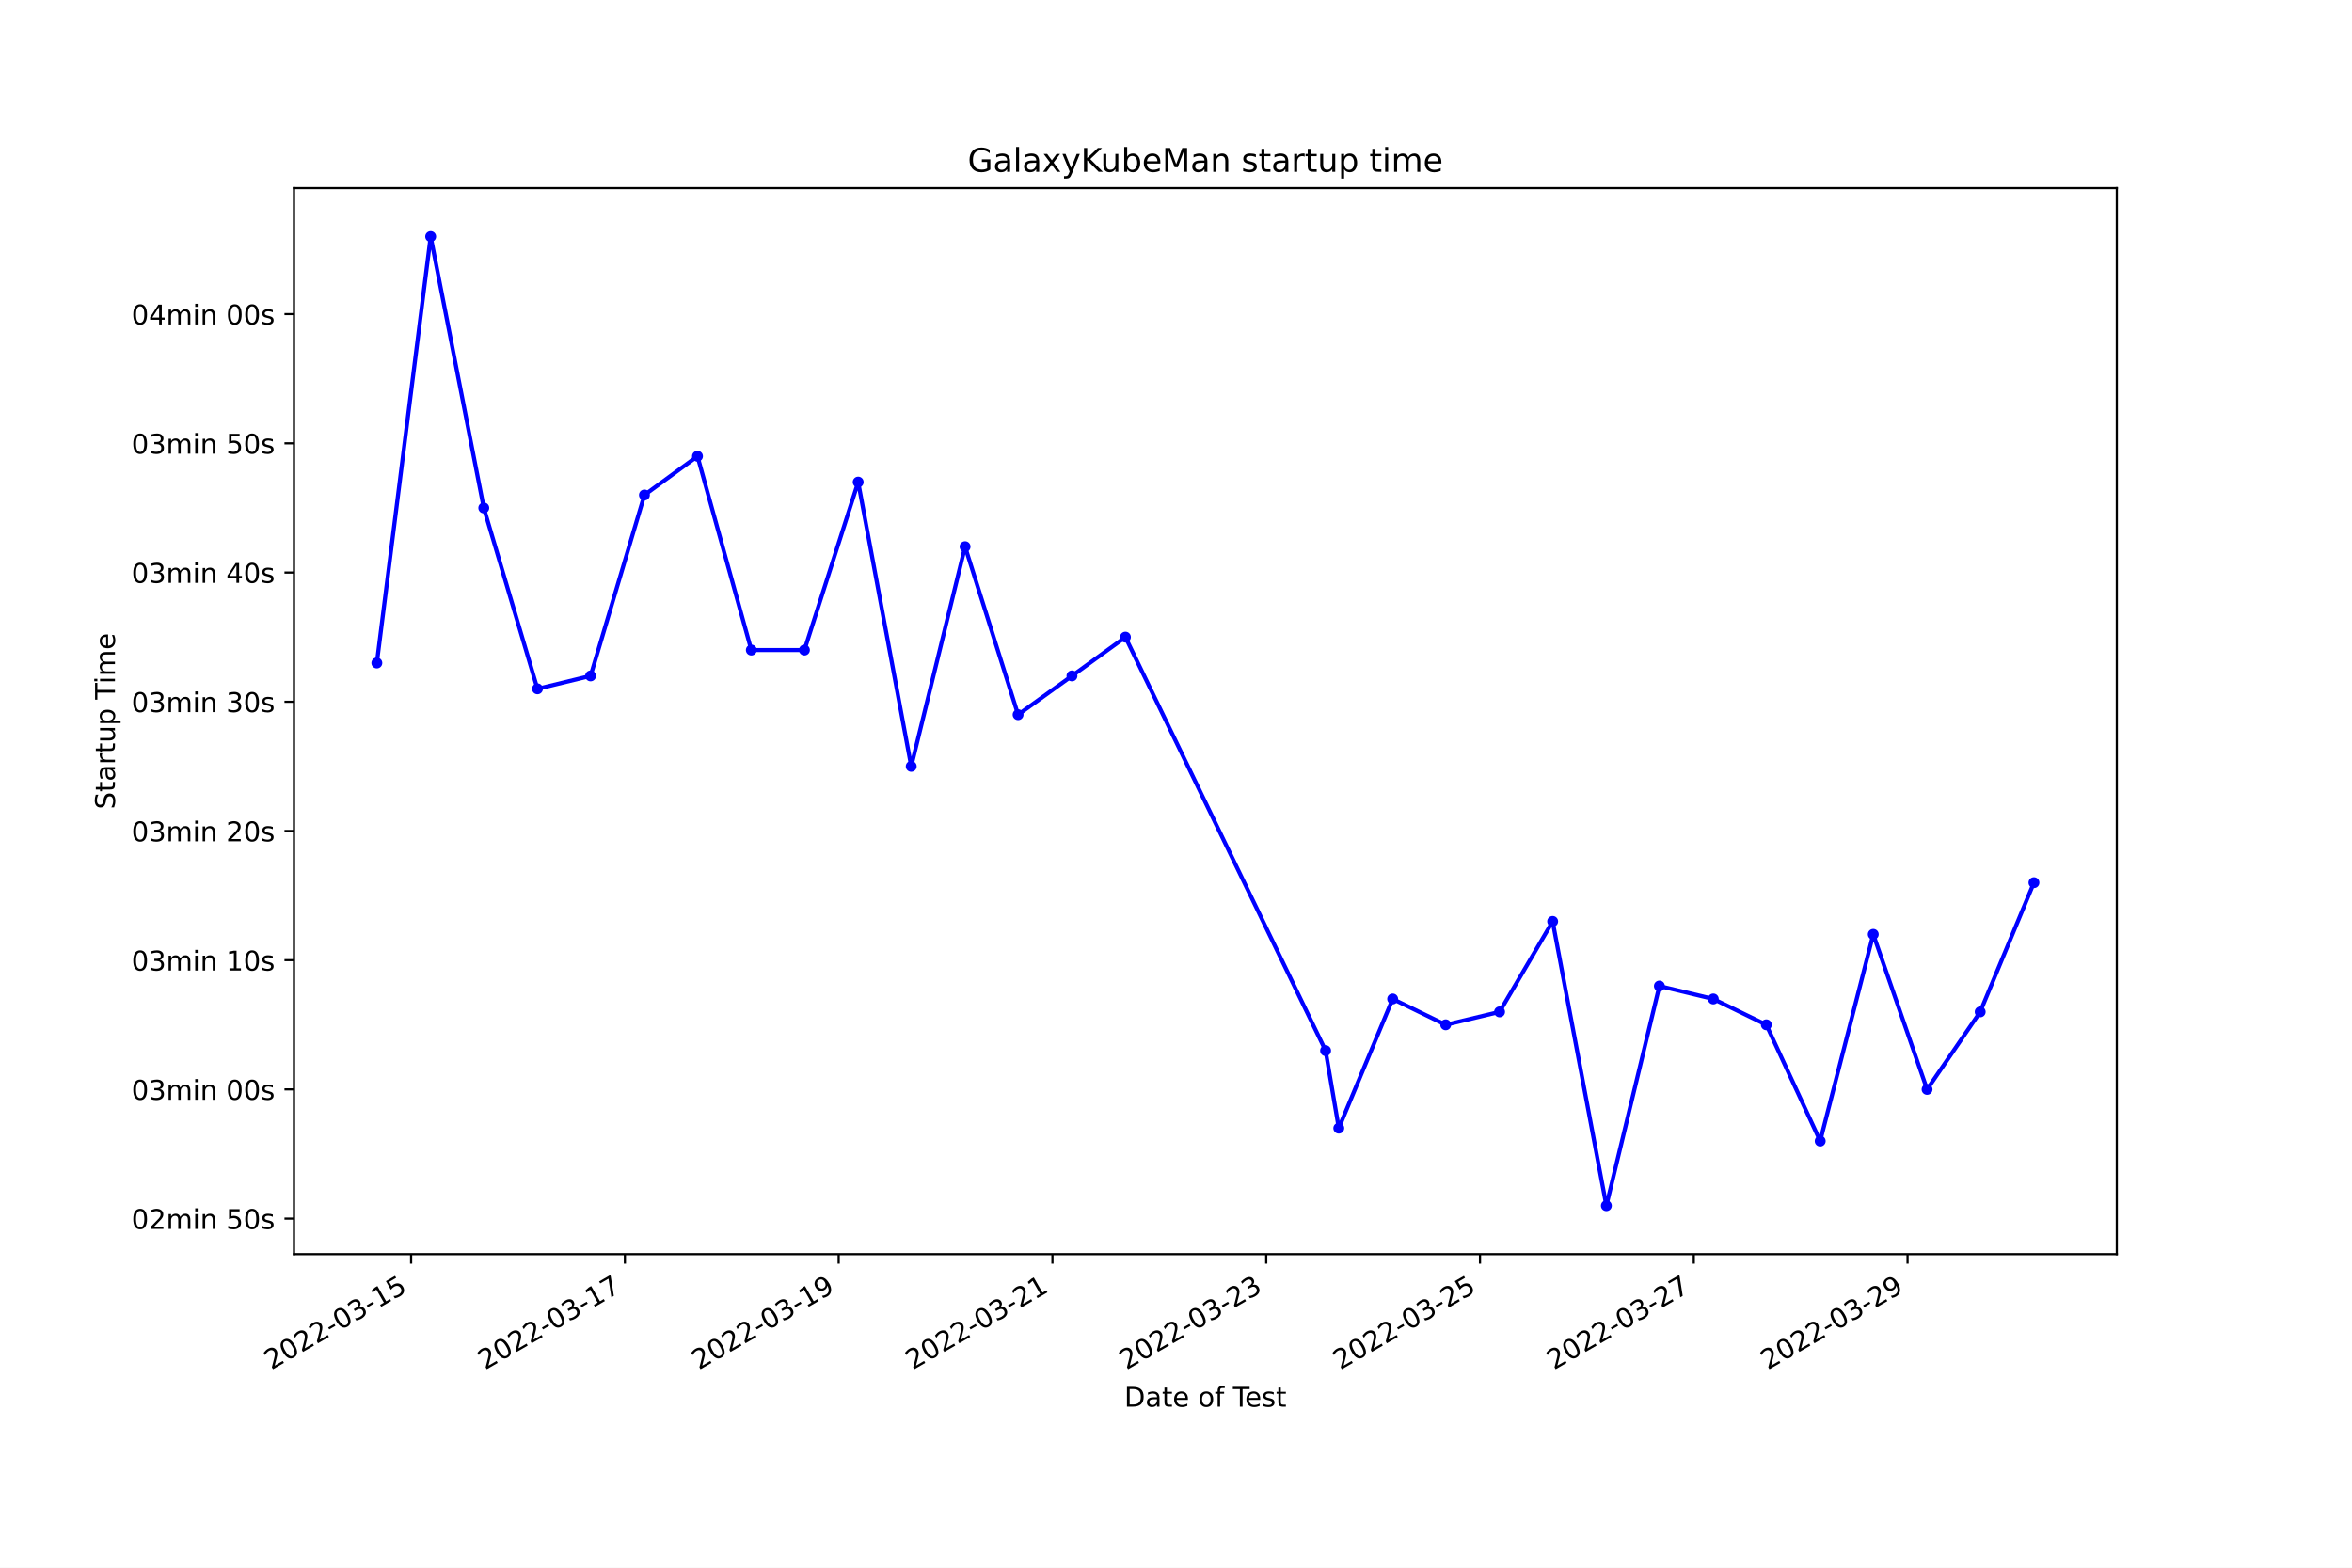
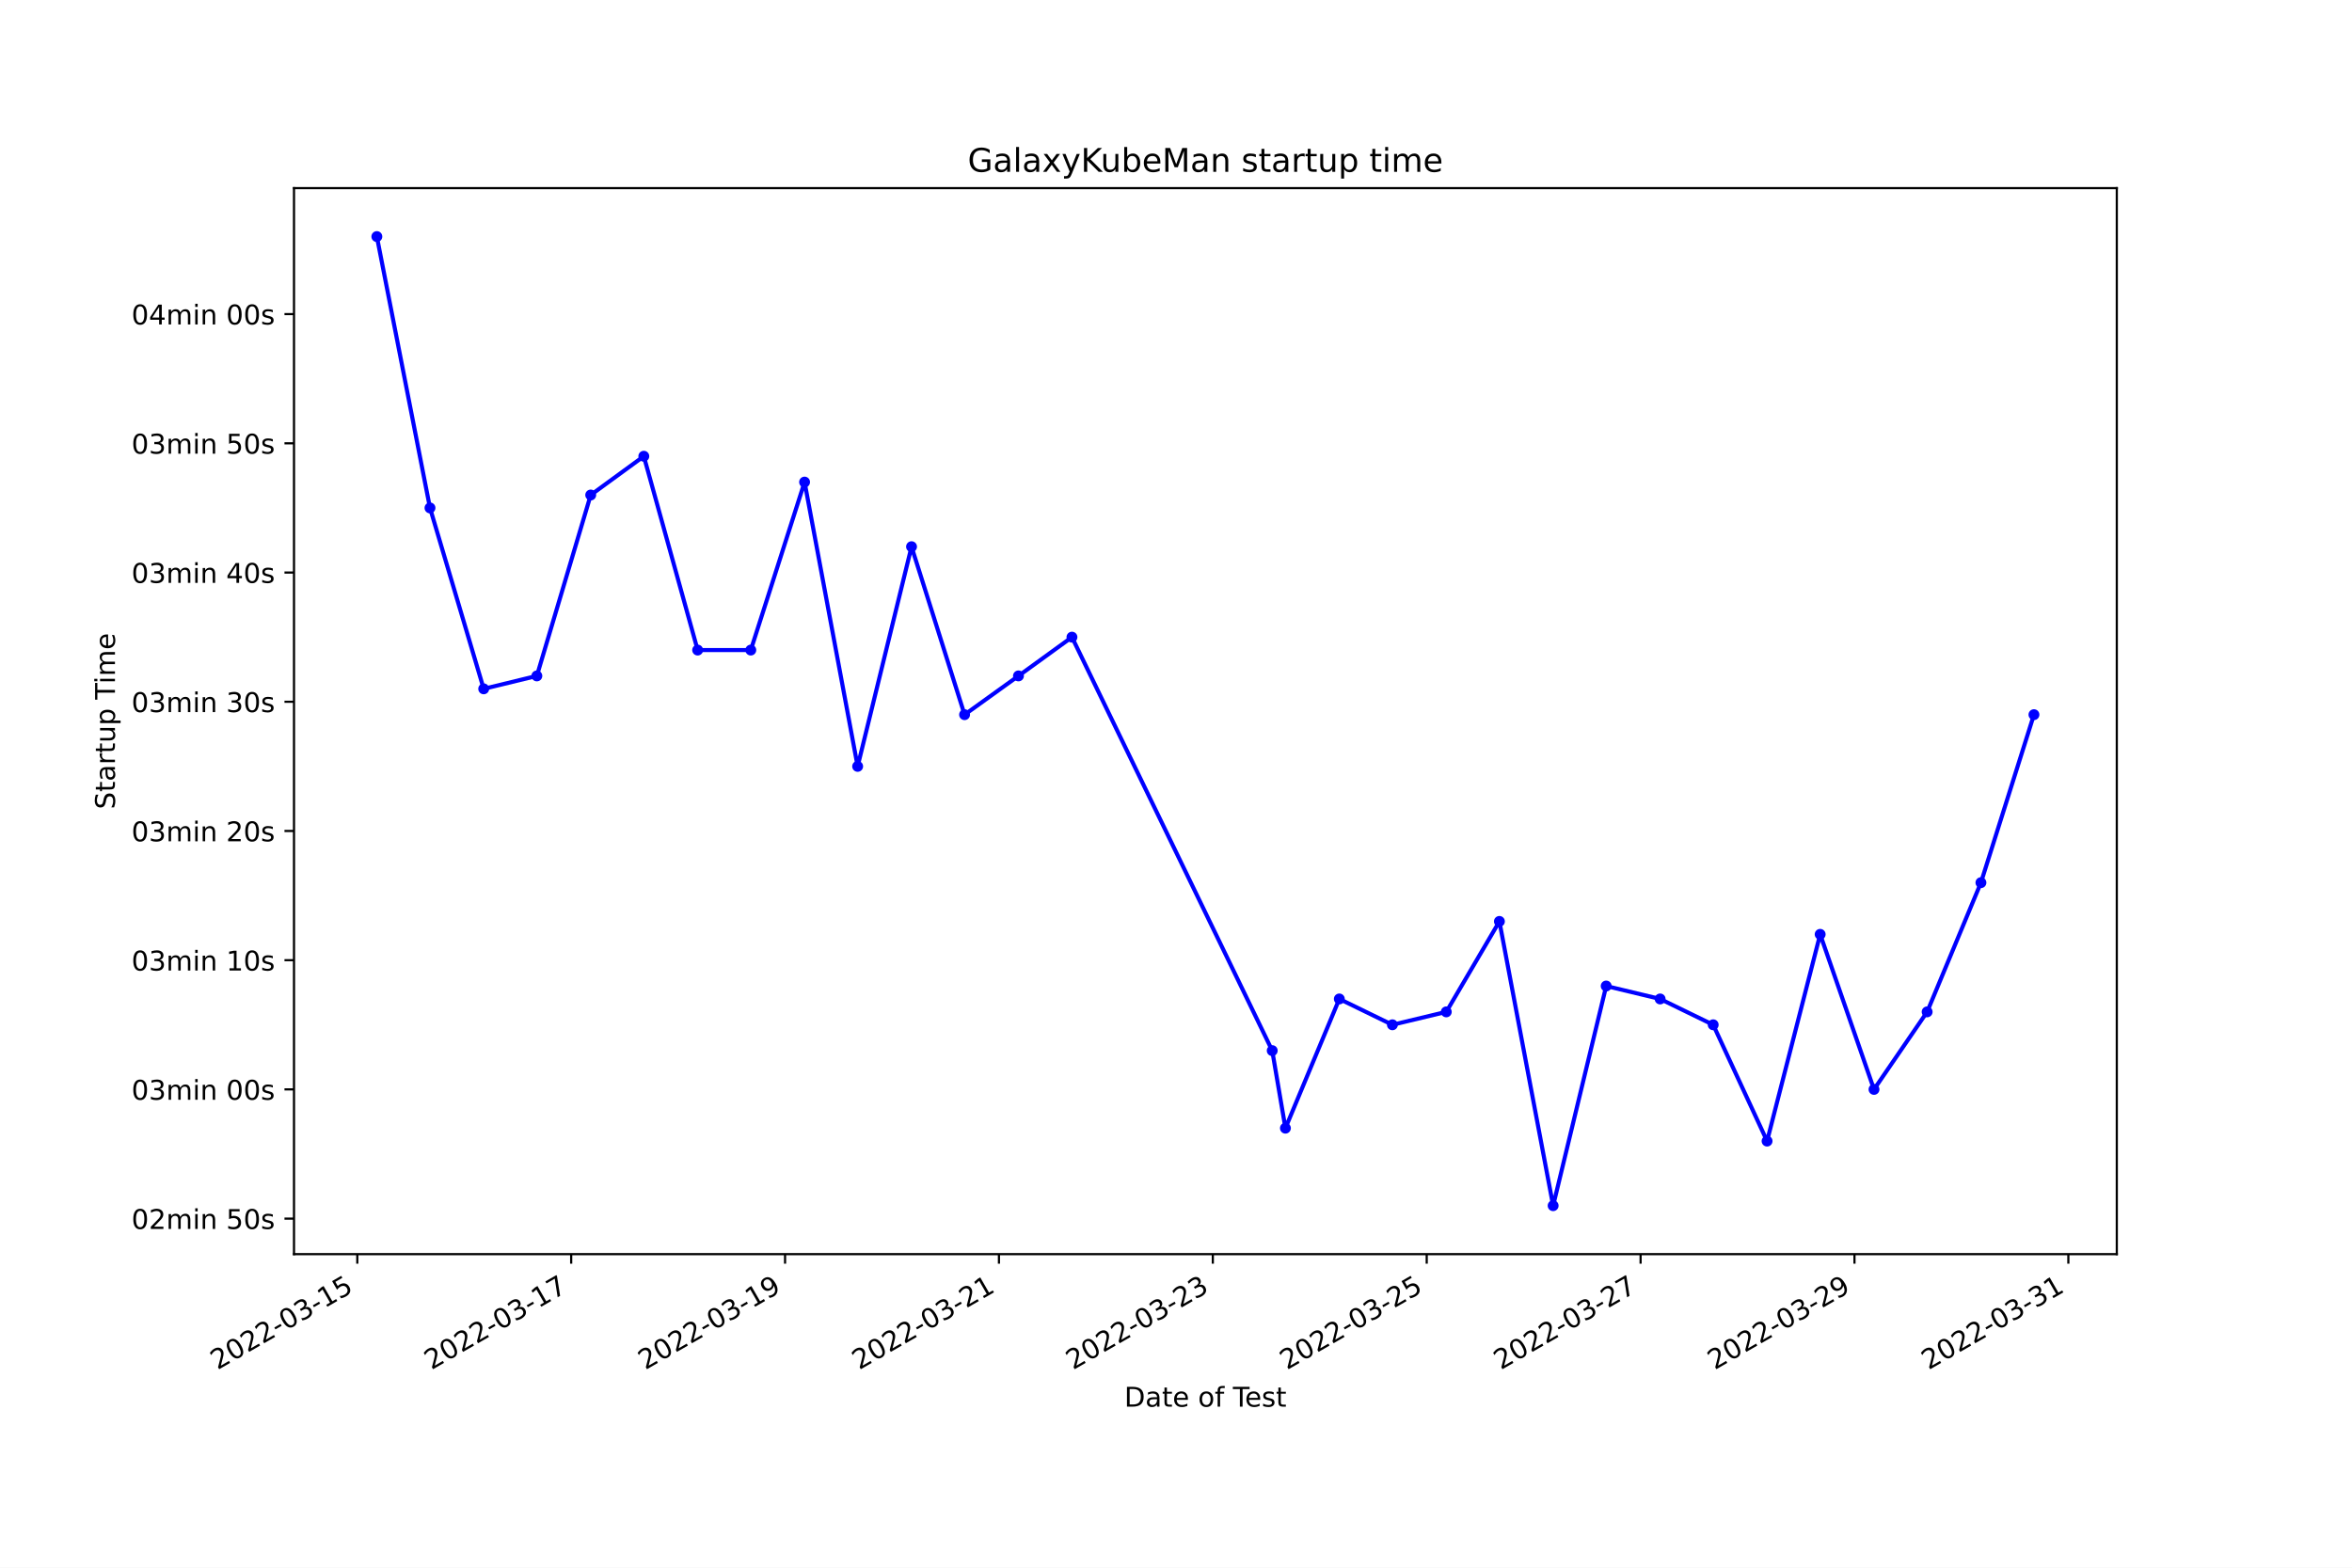
<svg xmlns="http://www.w3.org/2000/svg" xmlns:xlink="http://www.w3.org/1999/xlink" width="864pt" height="576pt" viewBox="0 0 864 576" version="1.1">
  <defs>
    <style type="text/css">*{stroke-linejoin: round; stroke-linecap: butt}</style>
  </defs>
  <g id="figure_1">
    <g id="patch_1">
      <path d="M 0 576  L 864 576  L 864 0  L 0 0  z " style="fill: #ffffff" />
    </g>
    <g id="axes_1">
      <g id="patch_2">
        <path d="M 108 460.8  L 777.6 460.8  L 777.6 69.12  L 108 69.12  z " style="fill: #ffffff" />
      </g>
      <g id="matplotlib.axis_1">
        <g id="xtick_1">
          <g id="line2d_1">
            <defs>
-               <path id="m48c55c9003" d="M 0 0  L 0 3.5  " style="stroke: #000000; stroke-width: 0.8" />
+               <path id="mc3b50696cd" d="M 0 0  L 0 3.5  " style="stroke: #000000; stroke-width: 0.8" />
            </defs>
            <g>
-               <use xlink:href="#m48c55c9003" x="151.025" y="460.8" style="stroke: #000000; stroke-width: 0.8" />
+               <use xlink:href="#mc3b50696cd" x="131.252" y="460.8" style="stroke: #000000; stroke-width: 0.8" />
            </g>
          </g>
          <g id="text_1">
-             <g transform="translate(99.65578 503.4383)rotate(-30)scale(0.1 -0.1)">
+             <g transform="translate(79.88246 503.4383)rotate(-30)scale(0.1 -0.1)">
              <defs>
                <path id="DejaVuSans-32" d="M 1228 531  L 3431 531  L 3431 0  L 469 0  L 469 531  Q 828 903 1448 1529  Q 2069 2156 2228 2338  Q 2531 2678 2651 2914  Q 2772 3150 2772 3378  Q 2772 3750 2511 3984  Q 2250 4219 1831 4219  Q 1534 4219 1204 4116  Q 875 4013 500 3803  L 500 4441  Q 881 4594 1212 4672  Q 1544 4750 1819 4750  Q 2544 4750 2975 4387  Q 3406 4025 3406 3419  Q 3406 3131 3298 2873  Q 3191 2616 2906 2266  Q 2828 2175 2409 1742  Q 1991 1309 1228 531  z " transform="scale(0.015625)" />
                <path id="DejaVuSans-30" d="M 2034 4250  Q 1547 4250 1301 3770  Q 1056 3291 1056 2328  Q 1056 1369 1301 889  Q 1547 409 2034 409  Q 2525 409 2770 889  Q 3016 1369 3016 2328  Q 3016 3291 2770 3770  Q 2525 4250 2034 4250  z M 2034 4750  Q 2819 4750 3233 4129  Q 3647 3509 3647 2328  Q 3647 1150 3233 529  Q 2819 -91 2034 -91  Q 1250 -91 836 529  Q 422 1150 422 2328  Q 422 3509 836 4129  Q 1250 4750 2034 4750  z " transform="scale(0.015625)" />
                <path id="DejaVuSans-2d" d="M 313 2009  L 1997 2009  L 1997 1497  L 313 1497  L 313 2009  z " transform="scale(0.015625)" />
                <path id="DejaVuSans-33" d="M 2597 2516  Q 3050 2419 3304 2112  Q 3559 1806 3559 1356  Q 3559 666 3084 287  Q 2609 -91 1734 -91  Q 1441 -91 1130 -33  Q 819 25 488 141  L 488 750  Q 750 597 1062 519  Q 1375 441 1716 441  Q 2309 441 2620 675  Q 2931 909 2931 1356  Q 2931 1769 2642 2001  Q 2353 2234 1838 2234  L 1294 2234  L 1294 2753  L 1863 2753  Q 2328 2753 2575 2939  Q 2822 3125 2822 3475  Q 2822 3834 2567 4026  Q 2313 4219 1838 4219  Q 1578 4219 1281 4162  Q 984 4106 628 3988  L 628 4550  Q 988 4650 1302 4700  Q 1616 4750 1894 4750  Q 2613 4750 3031 4423  Q 3450 4097 3450 3541  Q 3450 3153 3228 2886  Q 3006 2619 2597 2516  z " transform="scale(0.015625)" />
                <path id="DejaVuSans-31" d="M 794 531  L 1825 531  L 1825 4091  L 703 3866  L 703 4441  L 1819 4666  L 2450 4666  L 2450 531  L 3481 531  L 3481 0  L 794 0  L 794 531  z " transform="scale(0.015625)" />
                <path id="DejaVuSans-35" d="M 691 4666  L 3169 4666  L 3169 4134  L 1269 4134  L 1269 2991  Q 1406 3038 1543 3061  Q 1681 3084 1819 3084  Q 2600 3084 3056 2656  Q 3513 2228 3513 1497  Q 3513 744 3044 326  Q 2575 -91 1722 -91  Q 1428 -91 1123 -41  Q 819 9 494 109  L 494 744  Q 775 591 1075 516  Q 1375 441 1709 441  Q 2250 441 2565 725  Q 2881 1009 2881 1497  Q 2881 1984 2565 2268  Q 2250 2553 1709 2553  Q 1456 2553 1204 2497  Q 953 2441 691 2322  L 691 4666  z " transform="scale(0.015625)" />
              </defs>
              <use xlink:href="#DejaVuSans-32" />
              <use xlink:href="#DejaVuSans-30" x="63.623" />
              <use xlink:href="#DejaVuSans-32" x="127.246" />
              <use xlink:href="#DejaVuSans-32" x="190.869" />
              <use xlink:href="#DejaVuSans-2d" x="254.492" />
              <use xlink:href="#DejaVuSans-30" x="290.576" />
              <use xlink:href="#DejaVuSans-33" x="354.199" />
              <use xlink:href="#DejaVuSans-2d" x="417.822" />
              <use xlink:href="#DejaVuSans-31" x="453.906" />
              <use xlink:href="#DejaVuSans-35" x="517.529" />
            </g>
          </g>
        </g>
        <g id="xtick_2">
          <g id="line2d_2">
            <g>
-               <use xlink:href="#m48c55c9003" x="229.555" y="460.8" style="stroke: #000000; stroke-width: 0.8" />
+               <use xlink:href="#mc3b50696cd" x="209.821" y="460.8" style="stroke: #000000; stroke-width: 0.8" />
            </g>
          </g>
          <g id="text_2">
-             <g transform="translate(178.1856 503.4383)rotate(-30)scale(0.1 -0.1)">
+             <g transform="translate(158.4517 503.4383)rotate(-30)scale(0.1 -0.1)">
              <defs>
                <path id="DejaVuSans-37" d="M 525 4666  L 3525 4666  L 3525 4397  L 1831 0  L 1172 0  L 2766 4134  L 525 4134  L 525 4666  z " transform="scale(0.015625)" />
              </defs>
              <use xlink:href="#DejaVuSans-32" />
              <use xlink:href="#DejaVuSans-30" x="63.623" />
              <use xlink:href="#DejaVuSans-32" x="127.246" />
              <use xlink:href="#DejaVuSans-32" x="190.869" />
              <use xlink:href="#DejaVuSans-2d" x="254.492" />
              <use xlink:href="#DejaVuSans-30" x="290.576" />
              <use xlink:href="#DejaVuSans-33" x="354.199" />
              <use xlink:href="#DejaVuSans-2d" x="417.822" />
              <use xlink:href="#DejaVuSans-31" x="453.906" />
              <use xlink:href="#DejaVuSans-37" x="517.529" />
            </g>
          </g>
        </g>
        <g id="xtick_3">
          <g id="line2d_3">
            <g>
-               <use xlink:href="#m48c55c9003" x="308.085" y="460.8" style="stroke: #000000; stroke-width: 0.8" />
+               <use xlink:href="#mc3b50696cd" x="288.39" y="460.8" style="stroke: #000000; stroke-width: 0.8" />
            </g>
          </g>
          <g id="text_3">
-             <g transform="translate(256.7155 503.4383)rotate(-30)scale(0.1 -0.1)">
+             <g transform="translate(237.021 503.4383)rotate(-30)scale(0.1 -0.1)">
              <defs>
                <path id="DejaVuSans-39" d="M 703 97  L 703 672  Q 941 559 1184 500  Q 1428 441 1663 441  Q 2288 441 2617 861  Q 2947 1281 2994 2138  Q 2813 1869 2534 1725  Q 2256 1581 1919 1581  Q 1219 1581 811 2004  Q 403 2428 403 3163  Q 403 3881 828 4315  Q 1253 4750 1959 4750  Q 2769 4750 3195 4129  Q 3622 3509 3622 2328  Q 3622 1225 3098 567  Q 2575 -91 1691 -91  Q 1453 -91 1209 -44  Q 966 3 703 97  z M 1959 2075  Q 2384 2075 2632 2365  Q 2881 2656 2881 3163  Q 2881 3666 2632 3958  Q 2384 4250 1959 4250  Q 1534 4250 1286 3958  Q 1038 3666 1038 3163  Q 1038 2656 1286 2365  Q 1534 2075 1959 2075  z " transform="scale(0.015625)" />
              </defs>
              <use xlink:href="#DejaVuSans-32" />
              <use xlink:href="#DejaVuSans-30" x="63.623" />
              <use xlink:href="#DejaVuSans-32" x="127.246" />
              <use xlink:href="#DejaVuSans-32" x="190.869" />
              <use xlink:href="#DejaVuSans-2d" x="254.492" />
              <use xlink:href="#DejaVuSans-30" x="290.576" />
              <use xlink:href="#DejaVuSans-33" x="354.199" />
              <use xlink:href="#DejaVuSans-2d" x="417.822" />
              <use xlink:href="#DejaVuSans-31" x="453.906" />
              <use xlink:href="#DejaVuSans-39" x="517.529" />
            </g>
          </g>
        </g>
        <g id="xtick_4">
          <g id="line2d_4">
            <g>
-               <use xlink:href="#m48c55c9003" x="386.615" y="460.8" style="stroke: #000000; stroke-width: 0.8" />
+               <use xlink:href="#mc3b50696cd" x="366.96" y="460.8" style="stroke: #000000; stroke-width: 0.8" />
            </g>
          </g>
          <g id="text_4">
-             <g transform="translate(335.2453 503.4383)rotate(-30)scale(0.1 -0.1)">
+             <g transform="translate(315.5903 503.4383)rotate(-30)scale(0.1 -0.1)">
              <use xlink:href="#DejaVuSans-32" />
              <use xlink:href="#DejaVuSans-30" x="63.623" />
              <use xlink:href="#DejaVuSans-32" x="127.246" />
              <use xlink:href="#DejaVuSans-32" x="190.869" />
              <use xlink:href="#DejaVuSans-2d" x="254.492" />
              <use xlink:href="#DejaVuSans-30" x="290.576" />
              <use xlink:href="#DejaVuSans-33" x="354.199" />
              <use xlink:href="#DejaVuSans-2d" x="417.822" />
              <use xlink:href="#DejaVuSans-32" x="453.906" />
              <use xlink:href="#DejaVuSans-31" x="517.529" />
            </g>
          </g>
        </g>
        <g id="xtick_5">
          <g id="line2d_5">
            <g>
-               <use xlink:href="#m48c55c9003" x="465.145" y="460.8" style="stroke: #000000; stroke-width: 0.8" />
+               <use xlink:href="#mc3b50696cd" x="445.529" y="460.8" style="stroke: #000000; stroke-width: 0.8" />
            </g>
          </g>
          <g id="text_5">
-             <g transform="translate(413.7752 503.4383)rotate(-30)scale(0.1 -0.1)">
+             <g transform="translate(394.1596 503.4383)rotate(-30)scale(0.1 -0.1)">
              <use xlink:href="#DejaVuSans-32" />
              <use xlink:href="#DejaVuSans-30" x="63.623" />
              <use xlink:href="#DejaVuSans-32" x="127.246" />
              <use xlink:href="#DejaVuSans-32" x="190.869" />
              <use xlink:href="#DejaVuSans-2d" x="254.492" />
              <use xlink:href="#DejaVuSans-30" x="290.576" />
              <use xlink:href="#DejaVuSans-33" x="354.199" />
              <use xlink:href="#DejaVuSans-2d" x="417.822" />
              <use xlink:href="#DejaVuSans-32" x="453.906" />
              <use xlink:href="#DejaVuSans-33" x="517.529" />
            </g>
          </g>
        </g>
        <g id="xtick_6">
          <g id="line2d_6">
            <g>
-               <use xlink:href="#m48c55c9003" x="543.675" y="460.8" style="stroke: #000000; stroke-width: 0.8" />
+               <use xlink:href="#mc3b50696cd" x="524.098" y="460.8" style="stroke: #000000; stroke-width: 0.8" />
            </g>
          </g>
          <g id="text_6">
-             <g transform="translate(492.3051 503.4383)rotate(-30)scale(0.1 -0.1)">
+             <g transform="translate(472.7288 503.4383)rotate(-30)scale(0.1 -0.1)">
              <use xlink:href="#DejaVuSans-32" />
              <use xlink:href="#DejaVuSans-30" x="63.623" />
              <use xlink:href="#DejaVuSans-32" x="127.246" />
              <use xlink:href="#DejaVuSans-32" x="190.869" />
              <use xlink:href="#DejaVuSans-2d" x="254.492" />
              <use xlink:href="#DejaVuSans-30" x="290.576" />
              <use xlink:href="#DejaVuSans-33" x="354.199" />
              <use xlink:href="#DejaVuSans-2d" x="417.822" />
              <use xlink:href="#DejaVuSans-32" x="453.906" />
              <use xlink:href="#DejaVuSans-35" x="517.529" />
            </g>
          </g>
        </g>
        <g id="xtick_7">
          <g id="line2d_7">
            <g>
-               <use xlink:href="#m48c55c9003" x="622.204" y="460.8" style="stroke: #000000; stroke-width: 0.8" />
+               <use xlink:href="#mc3b50696cd" x="602.668" y="460.8" style="stroke: #000000; stroke-width: 0.8" />
            </g>
          </g>
          <g id="text_7">
-             <g transform="translate(570.8349 503.4383)rotate(-30)scale(0.1 -0.1)">
+             <g transform="translate(551.2981 503.4383)rotate(-30)scale(0.1 -0.1)">
              <use xlink:href="#DejaVuSans-32" />
              <use xlink:href="#DejaVuSans-30" x="63.623" />
              <use xlink:href="#DejaVuSans-32" x="127.246" />
              <use xlink:href="#DejaVuSans-32" x="190.869" />
              <use xlink:href="#DejaVuSans-2d" x="254.492" />
              <use xlink:href="#DejaVuSans-30" x="290.576" />
              <use xlink:href="#DejaVuSans-33" x="354.199" />
              <use xlink:href="#DejaVuSans-2d" x="417.822" />
              <use xlink:href="#DejaVuSans-32" x="453.906" />
              <use xlink:href="#DejaVuSans-37" x="517.529" />
            </g>
          </g>
        </g>
        <g id="xtick_8">
          <g id="line2d_8">
            <g>
-               <use xlink:href="#m48c55c9003" x="700.734" y="460.8" style="stroke: #000000; stroke-width: 0.8" />
+               <use xlink:href="#mc3b50696cd" x="681.237" y="460.8" style="stroke: #000000; stroke-width: 0.8" />
            </g>
          </g>
          <g id="text_8">
-             <g transform="translate(649.3648 503.4383)rotate(-30)scale(0.1 -0.1)">
+             <g transform="translate(629.8674 503.4383)rotate(-30)scale(0.1 -0.1)">
              <use xlink:href="#DejaVuSans-32" />
              <use xlink:href="#DejaVuSans-30" x="63.623" />
              <use xlink:href="#DejaVuSans-32" x="127.246" />
              <use xlink:href="#DejaVuSans-32" x="190.869" />
              <use xlink:href="#DejaVuSans-2d" x="254.492" />
              <use xlink:href="#DejaVuSans-30" x="290.576" />
              <use xlink:href="#DejaVuSans-33" x="354.199" />
              <use xlink:href="#DejaVuSans-2d" x="417.822" />
              <use xlink:href="#DejaVuSans-32" x="453.906" />
              <use xlink:href="#DejaVuSans-39" x="517.529" />
            </g>
          </g>
        </g>
-         <g id="text_9">
+         <g id="xtick_9">
+           <g id="line2d_9">
+             <g>
+               <use xlink:href="#mc3b50696cd" x="759.806" y="460.8" style="stroke: #000000; stroke-width: 0.8" />
+             </g>
+           </g>
+           <g id="text_9">
+             <g transform="translate(708.4367 503.4383)rotate(-30)scale(0.1 -0.1)">
+               <use xlink:href="#DejaVuSans-32" />
+               <use xlink:href="#DejaVuSans-30" x="63.623" />
+               <use xlink:href="#DejaVuSans-32" x="127.246" />
+               <use xlink:href="#DejaVuSans-32" x="190.869" />
+               <use xlink:href="#DejaVuSans-2d" x="254.492" />
+               <use xlink:href="#DejaVuSans-30" x="290.576" />
+               <use xlink:href="#DejaVuSans-33" x="354.199" />
+               <use xlink:href="#DejaVuSans-2d" x="417.822" />
+               <use xlink:href="#DejaVuSans-33" x="453.906" />
+               <use xlink:href="#DejaVuSans-31" x="517.529" />
+             </g>
+           </g>
+         </g>
+         <g id="text_10">
          <g transform="translate(413.0063 516.8378)scale(0.1 -0.1)">
            <defs>
              <path id="DejaVuSans-44" d="M 1259 4147  L 1259 519  L 2022 519  Q 2988 519 3436 956  Q 3884 1394 3884 2338  Q 3884 3275 3436 3711  Q 2988 4147 2022 4147  L 1259 4147  z M 628 4666  L 1925 4666  Q 3281 4666 3915 4102  Q 4550 3538 4550 2338  Q 4550 1131 3912 565  Q 3275 0 1925 0  L 628 0  L 628 4666  z " transform="scale(0.015625)" />
              <path id="DejaVuSans-61" d="M 2194 1759  Q 1497 1759 1228 1600  Q 959 1441 959 1056  Q 959 750 1161 570  Q 1363 391 1709 391  Q 2188 391 2477 730  Q 2766 1069 2766 1631  L 2766 1759  L 2194 1759  z M 3341 1997  L 3341 0  L 2766 0  L 2766 531  Q 2569 213 2275 61  Q 1981 -91 1556 -91  Q 1019 -91 701 211  Q 384 513 384 1019  Q 384 1609 779 1909  Q 1175 2209 1959 2209  L 2766 2209  L 2766 2266  Q 2766 2663 2505 2880  Q 2244 3097 1772 3097  Q 1472 3097 1187 3025  Q 903 2953 641 2809  L 641 3341  Q 956 3463 1253 3523  Q 1550 3584 1831 3584  Q 2591 3584 2966 3190  Q 3341 2797 3341 1997  z " transform="scale(0.015625)" />
              <path id="DejaVuSans-74" d="M 1172 4494  L 1172 3500  L 2356 3500  L 2356 3053  L 1172 3053  L 1172 1153  Q 1172 725 1289 603  Q 1406 481 1766 481  L 2356 481  L 2356 0  L 1766 0  Q 1100 0 847 248  Q 594 497 594 1153  L 594 3053  L 172 3053  L 172 3500  L 594 3500  L 594 4494  L 1172 4494  z " transform="scale(0.015625)" />
              <path id="DejaVuSans-65" d="M 3597 1894  L 3597 1613  L 953 1613  Q 991 1019 1311 708  Q 1631 397 2203 397  Q 2534 397 2845 478  Q 3156 559 3463 722  L 3463 178  Q 3153 47 2828 -22  Q 2503 -91 2169 -91  Q 1331 -91 842 396  Q 353 884 353 1716  Q 353 2575 817 3079  Q 1281 3584 2069 3584  Q 2775 3584 3186 3129  Q 3597 2675 3597 1894  z M 3022 2063  Q 3016 2534 2758 2815  Q 2500 3097 2075 3097  Q 1594 3097 1305 2825  Q 1016 2553 972 2059  L 3022 2063  z " transform="scale(0.015625)" />
              <path id="DejaVuSans-20" transform="scale(0.015625)" />
              <path id="DejaVuSans-6f" d="M 1959 3097  Q 1497 3097 1228 2736  Q 959 2375 959 1747  Q 959 1119 1226 758  Q 1494 397 1959 397  Q 2419 397 2687 759  Q 2956 1122 2956 1747  Q 2956 2369 2687 2733  Q 2419 3097 1959 3097  z M 1959 3584  Q 2709 3584 3137 3096  Q 3566 2609 3566 1747  Q 3566 888 3137 398  Q 2709 -91 1959 -91  Q 1206 -91 779 398  Q 353 888 353 1747  Q 353 2609 779 3096  Q 1206 3584 1959 3584  z " transform="scale(0.015625)" />
              <path id="DejaVuSans-66" d="M 2375 4863  L 2375 4384  L 1825 4384  Q 1516 4384 1395 4259  Q 1275 4134 1275 3809  L 1275 3500  L 2222 3500  L 2222 3053  L 1275 3053  L 1275 0  L 697 0  L 697 3053  L 147 3053  L 147 3500  L 697 3500  L 697 3744  Q 697 4328 969 4595  Q 1241 4863 1831 4863  L 2375 4863  z " transform="scale(0.015625)" />
              <path id="DejaVuSans-54" d="M -19 4666  L 3928 4666  L 3928 4134  L 2272 4134  L 2272 0  L 1638 0  L 1638 4134  L -19 4134  L -19 4666  z " transform="scale(0.015625)" />
              <path id="DejaVuSans-73" d="M 2834 3397  L 2834 2853  Q 2591 2978 2328 3040  Q 2066 3103 1784 3103  Q 1356 3103 1142 2972  Q 928 2841 928 2578  Q 928 2378 1081 2264  Q 1234 2150 1697 2047  L 1894 2003  Q 2506 1872 2764 1633  Q 3022 1394 3022 966  Q 3022 478 2636 193  Q 2250 -91 1575 -91  Q 1294 -91 989 -36  Q 684 19 347 128  L 347 722  Q 666 556 975 473  Q 1284 391 1588 391  Q 1994 391 2212 530  Q 2431 669 2431 922  Q 2431 1156 2273 1281  Q 2116 1406 1581 1522  L 1381 1569  Q 847 1681 609 1914  Q 372 2147 372 2553  Q 372 3047 722 3315  Q 1072 3584 1716 3584  Q 2034 3584 2315 3537  Q 2597 3491 2834 3397  z " transform="scale(0.015625)" />
            </defs>
            <use xlink:href="#DejaVuSans-44" />
            <use xlink:href="#DejaVuSans-61" x="77.002" />
            <use xlink:href="#DejaVuSans-74" x="138.281" />
            <use xlink:href="#DejaVuSans-65" x="177.49" />
            <use xlink:href="#DejaVuSans-20" x="239.014" />
            <use xlink:href="#DejaVuSans-6f" x="270.801" />
            <use xlink:href="#DejaVuSans-66" x="331.982" />
            <use xlink:href="#DejaVuSans-20" x="367.188" />
            <use xlink:href="#DejaVuSans-54" x="398.975" />
            <use xlink:href="#DejaVuSans-65" x="443.059" />
            <use xlink:href="#DejaVuSans-73" x="504.582" />
            <use xlink:href="#DejaVuSans-74" x="556.682" />
          </g>
        </g>
      </g>
      <g id="matplotlib.axis_2">
        <g id="ytick_1">
-           <g id="line2d_9">
+           <g id="line2d_10">
            <defs>
-               <path id="m74a645ffdb" d="M 0 0  L -3.5 0  " style="stroke: #000000; stroke-width: 0.8" />
+               <path id="m12f90e5e27" d="M 0 0  L -3.5 0  " style="stroke: #000000; stroke-width: 0.8" />
            </defs>
            <g>
-               <use xlink:href="#m74a645ffdb" x="108" y="447.744" style="stroke: #000000; stroke-width: 0.8" />
-             </g>
-           </g>
-           <g id="text_10">
+               <use xlink:href="#m12f90e5e27" x="108" y="447.744" style="stroke: #000000; stroke-width: 0.8" />
+             </g>
+           </g>
+           <g id="text_11">
            <g transform="translate(48.30625 451.5432)scale(0.1 -0.1)">
              <defs>
                <path id="DejaVuSans-6d" d="M 3328 2828  Q 3544 3216 3844 3400  Q 4144 3584 4550 3584  Q 5097 3584 5394 3201  Q 5691 2819 5691 2113  L 5691 0  L 5113 0  L 5113 2094  Q 5113 2597 4934 2840  Q 4756 3084 4391 3084  Q 3944 3084 3684 2787  Q 3425 2491 3425 1978  L 3425 0  L 2847 0  L 2847 2094  Q 2847 2600 2669 2842  Q 2491 3084 2119 3084  Q 1678 3084 1418 2786  Q 1159 2488 1159 1978  L 1159 0  L 581 0  L 581 3500  L 1159 3500  L 1159 2956  Q 1356 3278 1631 3431  Q 1906 3584 2284 3584  Q 2666 3584 2933 3390  Q 3200 3197 3328 2828  z " transform="scale(0.015625)" />
                <path id="DejaVuSans-69" d="M 603 3500  L 1178 3500  L 1178 0  L 603 0  L 603 3500  z M 603 4863  L 1178 4863  L 1178 4134  L 603 4134  L 603 4863  z " transform="scale(0.015625)" />
                <path id="DejaVuSans-6e" d="M 3513 2113  L 3513 0  L 2938 0  L 2938 2094  Q 2938 2591 2744 2837  Q 2550 3084 2163 3084  Q 1697 3084 1428 2787  Q 1159 2491 1159 1978  L 1159 0  L 581 0  L 581 3500  L 1159 3500  L 1159 2956  Q 1366 3272 1645 3428  Q 1925 3584 2291 3584  Q 2894 3584 3203 3211  Q 3513 2838 3513 2113  z " transform="scale(0.015625)" />
              </defs>
              <use xlink:href="#DejaVuSans-30" />
              <use xlink:href="#DejaVuSans-32" x="63.623" />
              <use xlink:href="#DejaVuSans-6d" x="127.246" />
              <use xlink:href="#DejaVuSans-69" x="224.658" />
              <use xlink:href="#DejaVuSans-6e" x="252.441" />
              <use xlink:href="#DejaVuSans-20" x="315.82" />
              <use xlink:href="#DejaVuSans-35" x="347.607" />
              <use xlink:href="#DejaVuSans-30" x="411.23" />
              <use xlink:href="#DejaVuSans-73" x="474.854" />
            </g>
          </g>
        </g>
        <g id="ytick_2">
-           <g id="line2d_10">
-             <g>
-               <use xlink:href="#m74a645ffdb" x="108" y="400.268" style="stroke: #000000; stroke-width: 0.8" />
-             </g>
-           </g>
-           <g id="text_11">
+           <g id="line2d_11">
+             <g>
+               <use xlink:href="#m12f90e5e27" x="108" y="400.268" style="stroke: #000000; stroke-width: 0.8" />
+             </g>
+           </g>
+           <g id="text_12">
            <g transform="translate(48.30625 404.0669)scale(0.1 -0.1)">
              <use xlink:href="#DejaVuSans-30" />
              <use xlink:href="#DejaVuSans-33" x="63.623" />
              <use xlink:href="#DejaVuSans-6d" x="127.246" />
              <use xlink:href="#DejaVuSans-69" x="224.658" />
              <use xlink:href="#DejaVuSans-6e" x="252.441" />
              <use xlink:href="#DejaVuSans-20" x="315.82" />
              <use xlink:href="#DejaVuSans-30" x="347.607" />
              <use xlink:href="#DejaVuSans-30" x="411.23" />
              <use xlink:href="#DejaVuSans-73" x="474.854" />
            </g>
          </g>
        </g>
        <g id="ytick_3">
-           <g id="line2d_11">
-             <g>
-               <use xlink:href="#m74a645ffdb" x="108" y="352.791" style="stroke: #000000; stroke-width: 0.8" />
-             </g>
-           </g>
-           <g id="text_12">
+           <g id="line2d_12">
+             <g>
+               <use xlink:href="#m12f90e5e27" x="108" y="352.791" style="stroke: #000000; stroke-width: 0.8" />
+             </g>
+           </g>
+           <g id="text_13">
            <g transform="translate(48.30625 356.5905)scale(0.1 -0.1)">
              <use xlink:href="#DejaVuSans-30" />
              <use xlink:href="#DejaVuSans-33" x="63.623" />
              <use xlink:href="#DejaVuSans-6d" x="127.246" />
              <use xlink:href="#DejaVuSans-69" x="224.658" />
              <use xlink:href="#DejaVuSans-6e" x="252.441" />
              <use xlink:href="#DejaVuSans-20" x="315.82" />
              <use xlink:href="#DejaVuSans-31" x="347.607" />
              <use xlink:href="#DejaVuSans-30" x="411.23" />
              <use xlink:href="#DejaVuSans-73" x="474.854" />
            </g>
          </g>
        </g>
        <g id="ytick_4">
-           <g id="line2d_12">
-             <g>
-               <use xlink:href="#m74a645ffdb" x="108" y="305.315" style="stroke: #000000; stroke-width: 0.8" />
-             </g>
-           </g>
-           <g id="text_13">
+           <g id="line2d_13">
+             <g>
+               <use xlink:href="#m12f90e5e27" x="108" y="305.315" style="stroke: #000000; stroke-width: 0.8" />
+             </g>
+           </g>
+           <g id="text_14">
            <g transform="translate(48.30625 309.1141)scale(0.1 -0.1)">
              <use xlink:href="#DejaVuSans-30" />
              <use xlink:href="#DejaVuSans-33" x="63.623" />
              <use xlink:href="#DejaVuSans-6d" x="127.246" />
              <use xlink:href="#DejaVuSans-69" x="224.658" />
              <use xlink:href="#DejaVuSans-6e" x="252.441" />
              <use xlink:href="#DejaVuSans-20" x="315.82" />
              <use xlink:href="#DejaVuSans-32" x="347.607" />
              <use xlink:href="#DejaVuSans-30" x="411.23" />
              <use xlink:href="#DejaVuSans-73" x="474.854" />
            </g>
          </g>
        </g>
        <g id="ytick_5">
-           <g id="line2d_13">
-             <g>
-               <use xlink:href="#m74a645ffdb" x="108" y="257.839" style="stroke: #000000; stroke-width: 0.8" />
-             </g>
-           </g>
-           <g id="text_14">
+           <g id="line2d_14">
+             <g>
+               <use xlink:href="#m12f90e5e27" x="108" y="257.839" style="stroke: #000000; stroke-width: 0.8" />
+             </g>
+           </g>
+           <g id="text_15">
            <g transform="translate(48.30625 261.6378)scale(0.1 -0.1)">
              <use xlink:href="#DejaVuSans-30" />
              <use xlink:href="#DejaVuSans-33" x="63.623" />
              <use xlink:href="#DejaVuSans-6d" x="127.246" />
              <use xlink:href="#DejaVuSans-69" x="224.658" />
              <use xlink:href="#DejaVuSans-6e" x="252.441" />
              <use xlink:href="#DejaVuSans-20" x="315.82" />
              <use xlink:href="#DejaVuSans-33" x="347.607" />
              <use xlink:href="#DejaVuSans-30" x="411.23" />
              <use xlink:href="#DejaVuSans-73" x="474.854" />
            </g>
          </g>
        </g>
        <g id="ytick_6">
-           <g id="line2d_14">
-             <g>
-               <use xlink:href="#m74a645ffdb" x="108" y="210.362" style="stroke: #000000; stroke-width: 0.8" />
-             </g>
-           </g>
-           <g id="text_15">
+           <g id="line2d_15">
+             <g>
+               <use xlink:href="#m12f90e5e27" x="108" y="210.362" style="stroke: #000000; stroke-width: 0.8" />
+             </g>
+           </g>
+           <g id="text_16">
            <g transform="translate(48.30625 214.1614)scale(0.1 -0.1)">
              <defs>
                <path id="DejaVuSans-34" d="M 2419 4116  L 825 1625  L 2419 1625  L 2419 4116  z M 2253 4666  L 3047 4666  L 3047 1625  L 3713 1625  L 3713 1100  L 3047 1100  L 3047 0  L 2419 0  L 2419 1100  L 313 1100  L 313 1709  L 2253 4666  z " transform="scale(0.015625)" />
              </defs>
              <use xlink:href="#DejaVuSans-30" />
              <use xlink:href="#DejaVuSans-33" x="63.623" />
              <use xlink:href="#DejaVuSans-6d" x="127.246" />
              <use xlink:href="#DejaVuSans-69" x="224.658" />
              <use xlink:href="#DejaVuSans-6e" x="252.441" />
              <use xlink:href="#DejaVuSans-20" x="315.82" />
              <use xlink:href="#DejaVuSans-34" x="347.607" />
              <use xlink:href="#DejaVuSans-30" x="411.23" />
              <use xlink:href="#DejaVuSans-73" x="474.854" />
            </g>
          </g>
        </g>
        <g id="ytick_7">
-           <g id="line2d_15">
-             <g>
-               <use xlink:href="#m74a645ffdb" x="108" y="162.886" style="stroke: #000000; stroke-width: 0.8" />
-             </g>
-           </g>
-           <g id="text_16">
+           <g id="line2d_16">
+             <g>
+               <use xlink:href="#m12f90e5e27" x="108" y="162.886" style="stroke: #000000; stroke-width: 0.8" />
+             </g>
+           </g>
+           <g id="text_17">
            <g transform="translate(48.30625 166.685)scale(0.1 -0.1)">
              <use xlink:href="#DejaVuSans-30" />
              <use xlink:href="#DejaVuSans-33" x="63.623" />
              <use xlink:href="#DejaVuSans-6d" x="127.246" />
              <use xlink:href="#DejaVuSans-69" x="224.658" />
              <use xlink:href="#DejaVuSans-6e" x="252.441" />
              <use xlink:href="#DejaVuSans-20" x="315.82" />
              <use xlink:href="#DejaVuSans-35" x="347.607" />
              <use xlink:href="#DejaVuSans-30" x="411.23" />
              <use xlink:href="#DejaVuSans-73" x="474.854" />
            </g>
          </g>
        </g>
        <g id="ytick_8">
-           <g id="line2d_16">
-             <g>
-               <use xlink:href="#m74a645ffdb" x="108" y="115.409" style="stroke: #000000; stroke-width: 0.8" />
-             </g>
-           </g>
-           <g id="text_17">
+           <g id="line2d_17">
+             <g>
+               <use xlink:href="#m12f90e5e27" x="108" y="115.409" style="stroke: #000000; stroke-width: 0.8" />
+             </g>
+           </g>
+           <g id="text_18">
            <g transform="translate(48.30625 119.2087)scale(0.1 -0.1)">
              <use xlink:href="#DejaVuSans-30" />
              <use xlink:href="#DejaVuSans-34" x="63.623" />
              <use xlink:href="#DejaVuSans-6d" x="127.246" />
              <use xlink:href="#DejaVuSans-69" x="224.658" />
              <use xlink:href="#DejaVuSans-6e" x="252.441" />
              <use xlink:href="#DejaVuSans-20" x="315.82" />
              <use xlink:href="#DejaVuSans-30" x="347.607" />
              <use xlink:href="#DejaVuSans-30" x="411.23" />
              <use xlink:href="#DejaVuSans-73" x="474.854" />
            </g>
          </g>
        </g>
-         <g id="text_18">
+         <g id="text_19">
          <g transform="translate(42.22656 297.3397)rotate(-90)scale(0.1 -0.1)">
            <defs>
              <path id="DejaVuSans-53" d="M 3425 4513  L 3425 3897  Q 3066 4069 2747 4153  Q 2428 4238 2131 4238  Q 1616 4238 1336 4038  Q 1056 3838 1056 3469  Q 1056 3159 1242 3001  Q 1428 2844 1947 2747  L 2328 2669  Q 3034 2534 3370 2195  Q 3706 1856 3706 1288  Q 3706 609 3251 259  Q 2797 -91 1919 -91  Q 1588 -91 1214 -16  Q 841 59 441 206  L 441 856  Q 825 641 1194 531  Q 1563 422 1919 422  Q 2459 422 2753 634  Q 3047 847 3047 1241  Q 3047 1584 2836 1778  Q 2625 1972 2144 2069  L 1759 2144  Q 1053 2284 737 2584  Q 422 2884 422 3419  Q 422 4038 858 4394  Q 1294 4750 2059 4750  Q 2388 4750 2728 4690  Q 3069 4631 3425 4513  z " transform="scale(0.015625)" />
              <path id="DejaVuSans-72" d="M 2631 2963  Q 2534 3019 2420 3045  Q 2306 3072 2169 3072  Q 1681 3072 1420 2755  Q 1159 2438 1159 1844  L 1159 0  L 581 0  L 581 3500  L 1159 3500  L 1159 2956  Q 1341 3275 1631 3429  Q 1922 3584 2338 3584  Q 2397 3584 2469 3576  Q 2541 3569 2628 3553  L 2631 2963  z " transform="scale(0.015625)" />
              <path id="DejaVuSans-75" d="M 544 1381  L 544 3500  L 1119 3500  L 1119 1403  Q 1119 906 1312 657  Q 1506 409 1894 409  Q 2359 409 2629 706  Q 2900 1003 2900 1516  L 2900 3500  L 3475 3500  L 3475 0  L 2900 0  L 2900 538  Q 2691 219 2414 64  Q 2138 -91 1772 -91  Q 1169 -91 856 284  Q 544 659 544 1381  z M 1991 3584  L 1991 3584  z " transform="scale(0.015625)" />
              <path id="DejaVuSans-70" d="M 1159 525  L 1159 -1331  L 581 -1331  L 581 3500  L 1159 3500  L 1159 2969  Q 1341 3281 1617 3432  Q 1894 3584 2278 3584  Q 2916 3584 3314 3078  Q 3713 2572 3713 1747  Q 3713 922 3314 415  Q 2916 -91 2278 -91  Q 1894 -91 1617 61  Q 1341 213 1159 525  z M 3116 1747  Q 3116 2381 2855 2742  Q 2594 3103 2138 3103  Q 1681 3103 1420 2742  Q 1159 2381 1159 1747  Q 1159 1113 1420 752  Q 1681 391 2138 391  Q 2594 391 2855 752  Q 3116 1113 3116 1747  z " transform="scale(0.015625)" />
            </defs>
            <use xlink:href="#DejaVuSans-53" />
            <use xlink:href="#DejaVuSans-74" x="63.477" />
            <use xlink:href="#DejaVuSans-61" x="102.686" />
            <use xlink:href="#DejaVuSans-72" x="163.965" />
            <use xlink:href="#DejaVuSans-74" x="205.078" />
            <use xlink:href="#DejaVuSans-75" x="244.287" />
            <use xlink:href="#DejaVuSans-70" x="307.666" />
            <use xlink:href="#DejaVuSans-20" x="371.143" />
            <use xlink:href="#DejaVuSans-54" x="402.93" />
            <use xlink:href="#DejaVuSans-69" x="460.889" />
            <use xlink:href="#DejaVuSans-6d" x="488.672" />
            <use xlink:href="#DejaVuSans-65" x="586.084" />
          </g>
        </g>
      </g>
-       <g id="line2d_17">
-         <path d="M 747.164 324.305  L 727.415 371.782  L 707.904 400.268  L 688.137 343.296  L 668.643 419.258  L 648.857 376.529  L 629.376 367.034  L 609.574 362.287  L 590.093 442.996  L 570.364 338.548  L 550.863 371.782  L 531.077 376.529  L 511.592 367.034  L 491.799 414.511  L 486.953 386.025  L 413.421 234.1  L 393.781 248.343  L 373.995 262.586  L 354.521 200.867  L 334.736 281.577  L 315.251 177.129  L 295.505 238.848  L 275.994 238.848  L 256.224 167.633  L 236.729 181.876  L 216.95 248.343  L 197.437 253.091  L 177.715 186.624  L 158.206 86.924  L 138.436 243.596  " clip-path="url(#p83a2129455)" style="fill: none; stroke: #0000ff; stroke-width: 1.5; stroke-linecap: square" />
+       <g id="line2d_18">
+         <path d="M 747.164 262.586  L 727.69 324.305  L 707.931 371.782  L 688.41 400.268  L 668.633 343.296  L 649.129 419.258  L 629.334 376.529  L 609.842 367.034  L 590.031 362.287  L 570.54 442.996  L 550.801 338.548  L 531.29 371.782  L 511.494 376.529  L 492 367.034  L 472.197 414.511  L 467.348 386.025  L 393.779 234.1  L 374.13 248.343  L 354.334 262.586  L 334.85 200.867  L 315.055 281.577  L 295.56 177.129  L 275.804 238.848  L 256.283 238.848  L 236.503 167.633  L 216.999 181.876  L 197.21 248.343  L 177.687 253.091  L 157.955 186.624  L 138.436 86.924  " clip-path="url(#p51e23ec81c)" style="fill: none; stroke: #0000ff; stroke-width: 1.5; stroke-linecap: square" />
        <defs>
-           <path id="m82a1268630" d="M 0 1.5  C 0.398 1.5 0.779 1.342 1.061 1.061  C 1.342 0.779 1.5 0.398 1.5 0  C 1.5 -0.398 1.342 -0.779 1.061 -1.061  C 0.779 -1.342 0.398 -1.5 0 -1.5  C -0.398 -1.5 -0.779 -1.342 -1.061 -1.061  C -1.342 -0.779 -1.5 -0.398 -1.5 0  C -1.5 0.398 -1.342 0.779 -1.061 1.061  C -0.779 1.342 -0.398 1.5 0 1.5  z " style="stroke: #0000ff" />
+           <path id="me18e097d1b" d="M 0 1.5  C 0.398 1.5 0.779 1.342 1.061 1.061  C 1.342 0.779 1.5 0.398 1.5 0  C 1.5 -0.398 1.342 -0.779 1.061 -1.061  C 0.779 -1.342 0.398 -1.5 0 -1.5  C -0.398 -1.5 -0.779 -1.342 -1.061 -1.061  C -1.342 -0.779 -1.5 -0.398 -1.5 0  C -1.5 0.398 -1.342 0.779 -1.061 1.061  C -0.779 1.342 -0.398 1.5 0 1.5  z " style="stroke: #0000ff" />
        </defs>
-         <g clip-path="url(#p83a2129455)">
-           <use xlink:href="#m82a1268630" x="747.164" y="324.305" style="fill: #0000ff; stroke: #0000ff" />
-           <use xlink:href="#m82a1268630" x="727.415" y="371.782" style="fill: #0000ff; stroke: #0000ff" />
-           <use xlink:href="#m82a1268630" x="707.904" y="400.268" style="fill: #0000ff; stroke: #0000ff" />
-           <use xlink:href="#m82a1268630" x="688.137" y="343.296" style="fill: #0000ff; stroke: #0000ff" />
-           <use xlink:href="#m82a1268630" x="668.643" y="419.258" style="fill: #0000ff; stroke: #0000ff" />
-           <use xlink:href="#m82a1268630" x="648.857" y="376.529" style="fill: #0000ff; stroke: #0000ff" />
-           <use xlink:href="#m82a1268630" x="629.376" y="367.034" style="fill: #0000ff; stroke: #0000ff" />
-           <use xlink:href="#m82a1268630" x="609.574" y="362.287" style="fill: #0000ff; stroke: #0000ff" />
-           <use xlink:href="#m82a1268630" x="590.093" y="442.996" style="fill: #0000ff; stroke: #0000ff" />
-           <use xlink:href="#m82a1268630" x="570.364" y="338.548" style="fill: #0000ff; stroke: #0000ff" />
-           <use xlink:href="#m82a1268630" x="550.863" y="371.782" style="fill: #0000ff; stroke: #0000ff" />
-           <use xlink:href="#m82a1268630" x="531.077" y="376.529" style="fill: #0000ff; stroke: #0000ff" />
-           <use xlink:href="#m82a1268630" x="511.592" y="367.034" style="fill: #0000ff; stroke: #0000ff" />
-           <use xlink:href="#m82a1268630" x="491.799" y="414.511" style="fill: #0000ff; stroke: #0000ff" />
-           <use xlink:href="#m82a1268630" x="486.953" y="386.025" style="fill: #0000ff; stroke: #0000ff" />
-           <use xlink:href="#m82a1268630" x="413.421" y="234.1" style="fill: #0000ff; stroke: #0000ff" />
-           <use xlink:href="#m82a1268630" x="393.781" y="248.343" style="fill: #0000ff; stroke: #0000ff" />
-           <use xlink:href="#m82a1268630" x="373.995" y="262.586" style="fill: #0000ff; stroke: #0000ff" />
-           <use xlink:href="#m82a1268630" x="354.521" y="200.867" style="fill: #0000ff; stroke: #0000ff" />
-           <use xlink:href="#m82a1268630" x="334.736" y="281.577" style="fill: #0000ff; stroke: #0000ff" />
-           <use xlink:href="#m82a1268630" x="315.251" y="177.129" style="fill: #0000ff; stroke: #0000ff" />
-           <use xlink:href="#m82a1268630" x="295.505" y="238.848" style="fill: #0000ff; stroke: #0000ff" />
-           <use xlink:href="#m82a1268630" x="275.994" y="238.848" style="fill: #0000ff; stroke: #0000ff" />
-           <use xlink:href="#m82a1268630" x="256.224" y="167.633" style="fill: #0000ff; stroke: #0000ff" />
-           <use xlink:href="#m82a1268630" x="236.729" y="181.876" style="fill: #0000ff; stroke: #0000ff" />
-           <use xlink:href="#m82a1268630" x="216.95" y="248.343" style="fill: #0000ff; stroke: #0000ff" />
-           <use xlink:href="#m82a1268630" x="197.437" y="253.091" style="fill: #0000ff; stroke: #0000ff" />
-           <use xlink:href="#m82a1268630" x="177.715" y="186.624" style="fill: #0000ff; stroke: #0000ff" />
-           <use xlink:href="#m82a1268630" x="158.206" y="86.924" style="fill: #0000ff; stroke: #0000ff" />
-           <use xlink:href="#m82a1268630" x="138.436" y="243.596" style="fill: #0000ff; stroke: #0000ff" />
+         <g clip-path="url(#p51e23ec81c)">
+           <use xlink:href="#me18e097d1b" x="747.164" y="262.586" style="fill: #0000ff; stroke: #0000ff" />
+           <use xlink:href="#me18e097d1b" x="727.69" y="324.305" style="fill: #0000ff; stroke: #0000ff" />
+           <use xlink:href="#me18e097d1b" x="707.931" y="371.782" style="fill: #0000ff; stroke: #0000ff" />
+           <use xlink:href="#me18e097d1b" x="688.41" y="400.268" style="fill: #0000ff; stroke: #0000ff" />
+           <use xlink:href="#me18e097d1b" x="668.633" y="343.296" style="fill: #0000ff; stroke: #0000ff" />
+           <use xlink:href="#me18e097d1b" x="649.129" y="419.258" style="fill: #0000ff; stroke: #0000ff" />
+           <use xlink:href="#me18e097d1b" x="629.334" y="376.529" style="fill: #0000ff; stroke: #0000ff" />
+           <use xlink:href="#me18e097d1b" x="609.842" y="367.034" style="fill: #0000ff; stroke: #0000ff" />
+           <use xlink:href="#me18e097d1b" x="590.031" y="362.287" style="fill: #0000ff; stroke: #0000ff" />
+           <use xlink:href="#me18e097d1b" x="570.54" y="442.996" style="fill: #0000ff; stroke: #0000ff" />
+           <use xlink:href="#me18e097d1b" x="550.801" y="338.548" style="fill: #0000ff; stroke: #0000ff" />
+           <use xlink:href="#me18e097d1b" x="531.29" y="371.782" style="fill: #0000ff; stroke: #0000ff" />
+           <use xlink:href="#me18e097d1b" x="511.494" y="376.529" style="fill: #0000ff; stroke: #0000ff" />
+           <use xlink:href="#me18e097d1b" x="492" y="367.034" style="fill: #0000ff; stroke: #0000ff" />
+           <use xlink:href="#me18e097d1b" x="472.197" y="414.511" style="fill: #0000ff; stroke: #0000ff" />
+           <use xlink:href="#me18e097d1b" x="467.348" y="386.025" style="fill: #0000ff; stroke: #0000ff" />
+           <use xlink:href="#me18e097d1b" x="393.779" y="234.1" style="fill: #0000ff; stroke: #0000ff" />
+           <use xlink:href="#me18e097d1b" x="374.13" y="248.343" style="fill: #0000ff; stroke: #0000ff" />
+           <use xlink:href="#me18e097d1b" x="354.334" y="262.586" style="fill: #0000ff; stroke: #0000ff" />
+           <use xlink:href="#me18e097d1b" x="334.85" y="200.867" style="fill: #0000ff; stroke: #0000ff" />
+           <use xlink:href="#me18e097d1b" x="315.055" y="281.577" style="fill: #0000ff; stroke: #0000ff" />
+           <use xlink:href="#me18e097d1b" x="295.56" y="177.129" style="fill: #0000ff; stroke: #0000ff" />
+           <use xlink:href="#me18e097d1b" x="275.804" y="238.848" style="fill: #0000ff; stroke: #0000ff" />
+           <use xlink:href="#me18e097d1b" x="256.283" y="238.848" style="fill: #0000ff; stroke: #0000ff" />
+           <use xlink:href="#me18e097d1b" x="236.503" y="167.633" style="fill: #0000ff; stroke: #0000ff" />
+           <use xlink:href="#me18e097d1b" x="216.999" y="181.876" style="fill: #0000ff; stroke: #0000ff" />
+           <use xlink:href="#me18e097d1b" x="197.21" y="248.343" style="fill: #0000ff; stroke: #0000ff" />
+           <use xlink:href="#me18e097d1b" x="177.687" y="253.091" style="fill: #0000ff; stroke: #0000ff" />
+           <use xlink:href="#me18e097d1b" x="157.955" y="186.624" style="fill: #0000ff; stroke: #0000ff" />
+           <use xlink:href="#me18e097d1b" x="138.436" y="86.924" style="fill: #0000ff; stroke: #0000ff" />
        </g>
      </g>
      <g id="patch_3">
        <path d="M 108 460.8  L 108 69.12  " style="fill: none; stroke: #000000; stroke-width: 0.8; stroke-linejoin: miter; stroke-linecap: square" />
      </g>
      <g id="patch_4">
        <path d="M 777.6 460.8  L 777.6 69.12  " style="fill: none; stroke: #000000; stroke-width: 0.8; stroke-linejoin: miter; stroke-linecap: square" />
      </g>
      <g id="patch_5">
        <path d="M 108 460.8  L 777.6 460.8  " style="fill: none; stroke: #000000; stroke-width: 0.8; stroke-linejoin: miter; stroke-linecap: square" />
      </g>
      <g id="patch_6">
        <path d="M 108 69.12  L 777.6 69.12  " style="fill: none; stroke: #000000; stroke-width: 0.8; stroke-linejoin: miter; stroke-linecap: square" />
      </g>
-       <g id="text_19">
+       <g id="text_20">
        <g transform="translate(355.4794 63.12)scale(0.12 -0.12)">
          <defs>
            <path id="DejaVuSans-47" d="M 3809 666  L 3809 1919  L 2778 1919  L 2778 2438  L 4434 2438  L 4434 434  Q 4069 175 3628 42  Q 3188 -91 2688 -91  Q 1594 -91 976 548  Q 359 1188 359 2328  Q 359 3472 976 4111  Q 1594 4750 2688 4750  Q 3144 4750 3555 4637  Q 3966 4525 4313 4306  L 4313 3634  Q 3963 3931 3569 4081  Q 3175 4231 2741 4231  Q 1884 4231 1454 3753  Q 1025 3275 1025 2328  Q 1025 1384 1454 906  Q 1884 428 2741 428  Q 3075 428 3337 486  Q 3600 544 3809 666  z " transform="scale(0.015625)" />
            <path id="DejaVuSans-6c" d="M 603 4863  L 1178 4863  L 1178 0  L 603 0  L 603 4863  z " transform="scale(0.015625)" />
            <path id="DejaVuSans-78" d="M 3513 3500  L 2247 1797  L 3578 0  L 2900 0  L 1881 1375  L 863 0  L 184 0  L 1544 1831  L 300 3500  L 978 3500  L 1906 2253  L 2834 3500  L 3513 3500  z " transform="scale(0.015625)" />
            <path id="DejaVuSans-79" d="M 2059 -325  Q 1816 -950 1584 -1140  Q 1353 -1331 966 -1331  L 506 -1331  L 506 -850  L 844 -850  Q 1081 -850 1212 -737  Q 1344 -625 1503 -206  L 1606 56  L 191 3500  L 800 3500  L 1894 763  L 2988 3500  L 3597 3500  L 2059 -325  z " transform="scale(0.015625)" />
            <path id="DejaVuSans-4b" d="M 628 4666  L 1259 4666  L 1259 2694  L 3353 4666  L 4166 4666  L 1850 2491  L 4331 0  L 3500 0  L 1259 2247  L 1259 0  L 628 0  L 628 4666  z " transform="scale(0.015625)" />
            <path id="DejaVuSans-62" d="M 3116 1747  Q 3116 2381 2855 2742  Q 2594 3103 2138 3103  Q 1681 3103 1420 2742  Q 1159 2381 1159 1747  Q 1159 1113 1420 752  Q 1681 391 2138 391  Q 2594 391 2855 752  Q 3116 1113 3116 1747  z M 1159 2969  Q 1341 3281 1617 3432  Q 1894 3584 2278 3584  Q 2916 3584 3314 3078  Q 3713 2572 3713 1747  Q 3713 922 3314 415  Q 2916 -91 2278 -91  Q 1894 -91 1617 61  Q 1341 213 1159 525  L 1159 0  L 581 0  L 581 4863  L 1159 4863  L 1159 2969  z " transform="scale(0.015625)" />
            <path id="DejaVuSans-4d" d="M 628 4666  L 1569 4666  L 2759 1491  L 3956 4666  L 4897 4666  L 4897 0  L 4281 0  L 4281 4097  L 3078 897  L 2444 897  L 1241 4097  L 1241 0  L 628 0  L 628 4666  z " transform="scale(0.015625)" />
          </defs>
          <use xlink:href="#DejaVuSans-47" />
          <use xlink:href="#DejaVuSans-61" x="77.49" />
          <use xlink:href="#DejaVuSans-6c" x="138.77" />
          <use xlink:href="#DejaVuSans-61" x="166.553" />
          <use xlink:href="#DejaVuSans-78" x="227.832" />
          <use xlink:href="#DejaVuSans-79" x="287.012" />
          <use xlink:href="#DejaVuSans-4b" x="346.191" />
          <use xlink:href="#DejaVuSans-75" x="406.768" />
          <use xlink:href="#DejaVuSans-62" x="470.146" />
          <use xlink:href="#DejaVuSans-65" x="533.623" />
          <use xlink:href="#DejaVuSans-4d" x="595.146" />
          <use xlink:href="#DejaVuSans-61" x="681.426" />
          <use xlink:href="#DejaVuSans-6e" x="742.705" />
          <use xlink:href="#DejaVuSans-20" x="806.084" />
          <use xlink:href="#DejaVuSans-73" x="837.871" />
          <use xlink:href="#DejaVuSans-74" x="889.971" />
          <use xlink:href="#DejaVuSans-61" x="929.18" />
          <use xlink:href="#DejaVuSans-72" x="990.459" />
          <use xlink:href="#DejaVuSans-74" x="1031.572" />
          <use xlink:href="#DejaVuSans-75" x="1070.781" />
          <use xlink:href="#DejaVuSans-70" x="1134.16" />
          <use xlink:href="#DejaVuSans-20" x="1197.637" />
          <use xlink:href="#DejaVuSans-74" x="1229.424" />
          <use xlink:href="#DejaVuSans-69" x="1268.633" />
          <use xlink:href="#DejaVuSans-6d" x="1296.416" />
          <use xlink:href="#DejaVuSans-65" x="1393.828" />
        </g>
      </g>
    </g>
  </g>
  <defs>
-     <clipPath id="p83a2129455">
+     <clipPath id="p51e23ec81c">
      <rect x="108" y="69.12" width="669.6" height="391.68" />
    </clipPath>
  </defs>
</svg>
